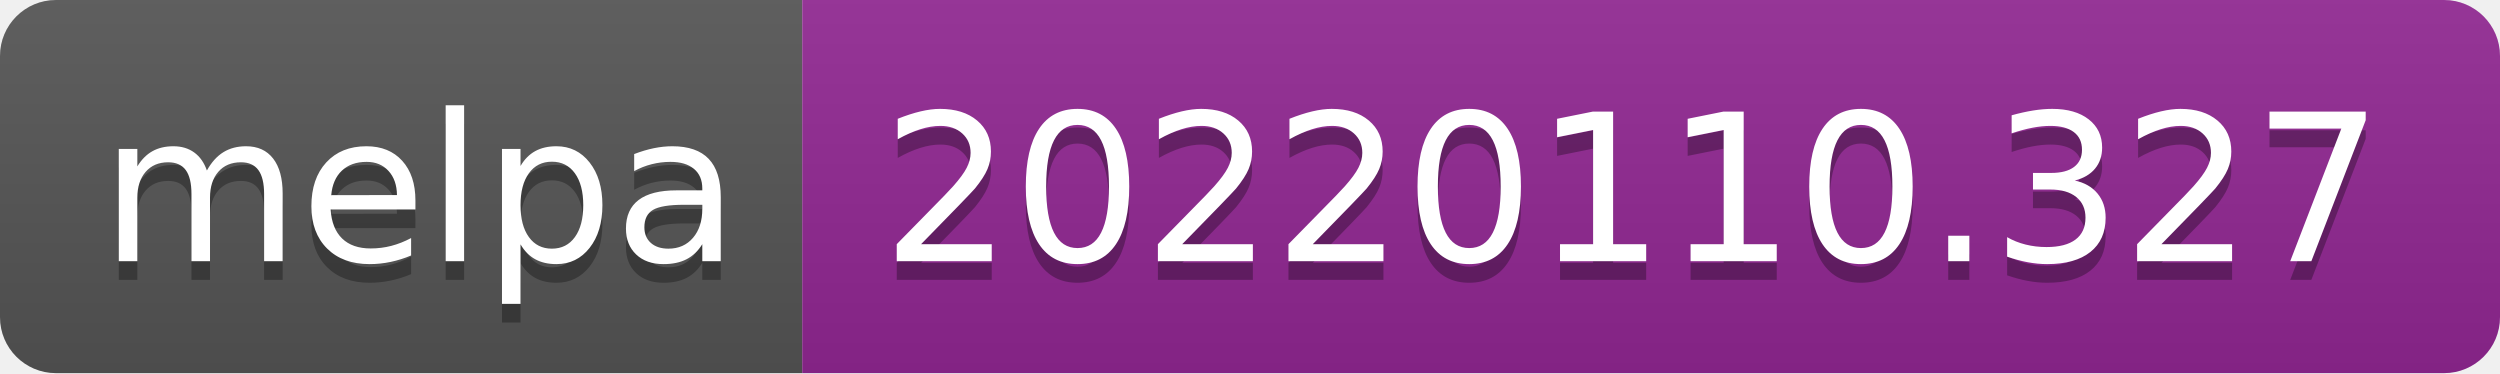
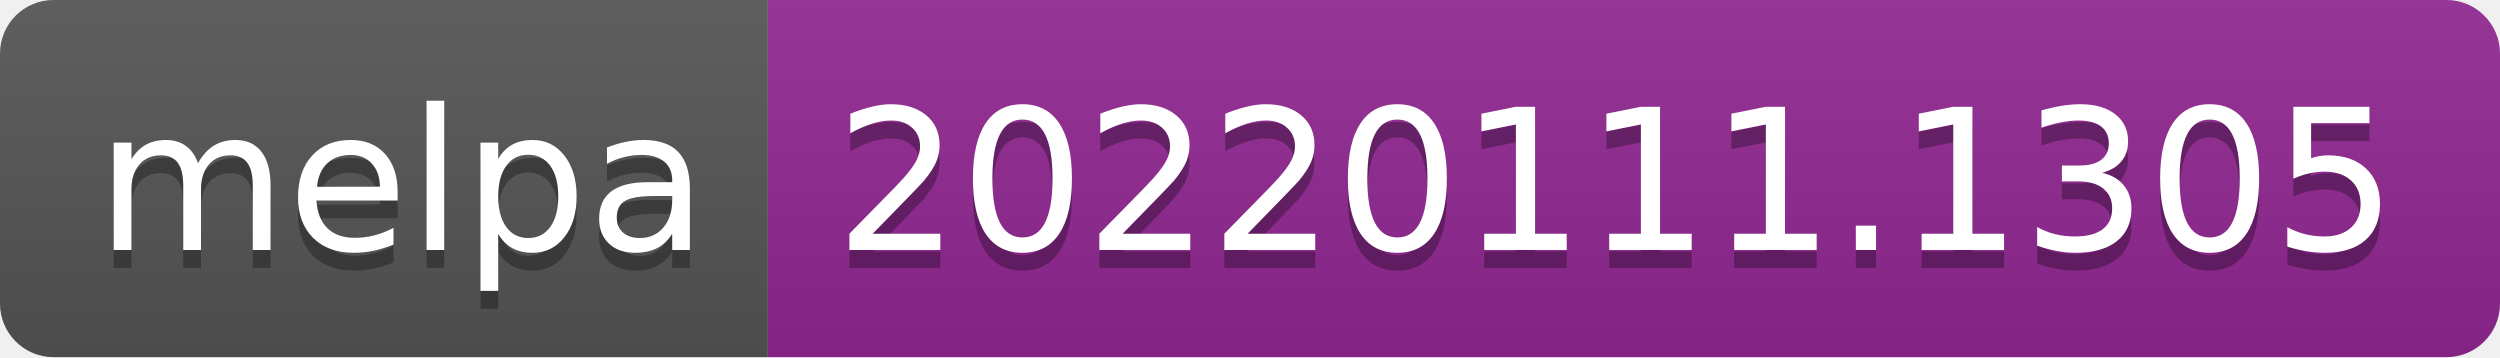
- <svg xmlns="http://www.w3.org/2000/svg" width="134" height="20" role="img" aria-label="melpa: 20220110.327">
+ <svg xmlns="http://www.w3.org/2000/svg" width="140" height="20" role="img" aria-label="melpa: 20220111.1305">
  <linearGradient id="s" x2="0" y2="100%">
    <stop offset="0" stop-color="#bbb" stop-opacity=".1" />
    <stop offset="1" stop-opacity=".1" />
  </linearGradient>
  <clipPath id="r">
-     <rect width="134" height="20" rx="3" fill="#fff" />
+     <rect width="140" height="20" rx="3" fill="#fff" />
  </clipPath>
  <g clip-path="url(#r)">
    <rect width="43" height="20" fill="#555" />
-     <rect x="43" width="91" height="20" fill="#922793" />
-     <rect width="134" height="20" fill="url(#s)" />
+     <rect x="43" width="97" height="20" fill="#922793" />
+     <rect width="140" height="20" fill="url(#s)" />
  </g>
  <g fill="#fff" text-anchor="middle" font-family="Verdana,Geneva,DejaVu Sans,sans-serif" text-rendering="geometricPrecision" font-size="110">
    <text aria-hidden="true" x="225" y="150" fill="#010101" fill-opacity=".3" transform="scale(.1)" textLength="330">melpa</text>
    <text x="225" y="140" transform="scale(.1)" fill="#fff" textLength="330">melpa</text>
-     <text aria-hidden="true" x="875" y="150" fill="#010101" fill-opacity=".3" transform="scale(.1)" textLength="810">20220110.327</text>
-     <text x="875" y="140" transform="scale(.1)" fill="#fff" textLength="810">20220110.327</text>
+     <text aria-hidden="true" x="905" y="150" fill="#010101" fill-opacity=".3" transform="scale(.1)" textLength="870">20220111.1305</text>
+     <text x="905" y="140" transform="scale(.1)" fill="#fff" textLength="870">20220111.1305</text>
  </g>
</svg>
